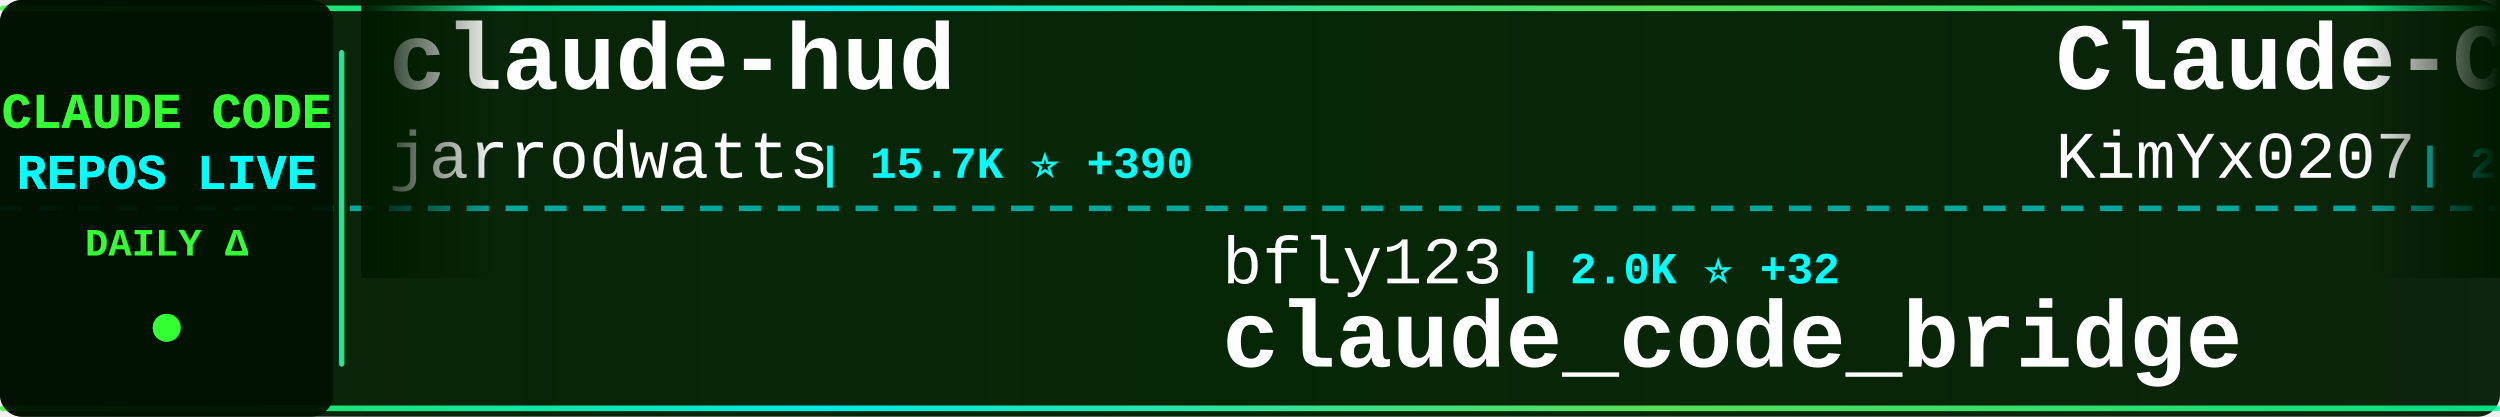
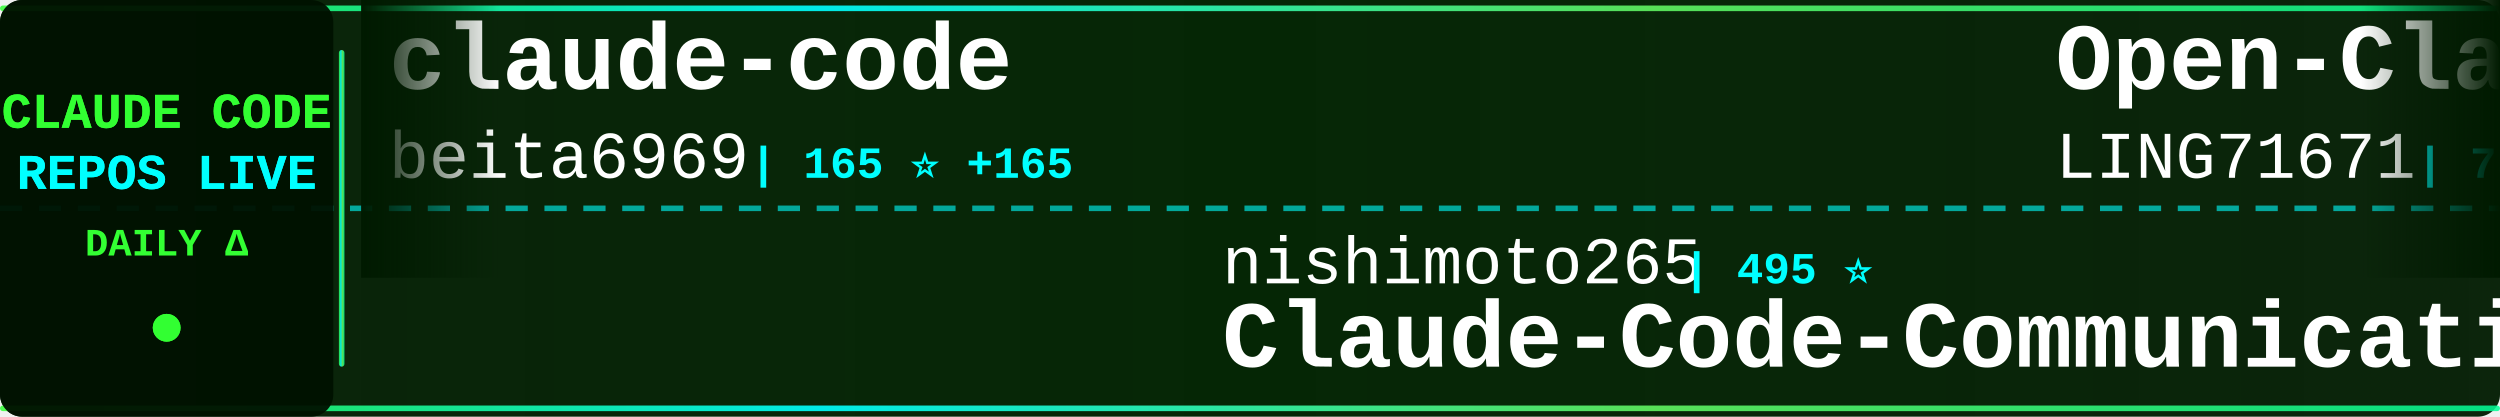
<svg xmlns="http://www.w3.org/2000/svg" width="900" height="150">
  <defs>
    <linearGradient id="tickerBg" x1="0%" y1="0%" x2="100%" y2="0%">
      <stop offset="0%" style="stop-color:#001a00;stop-opacity:0.95" />
      <stop offset="50%" style="stop-color:#002200;stop-opacity:0.98" />
      <stop offset="100%" style="stop-color:#001a00;stop-opacity:0.95" />
    </linearGradient>
    <linearGradient id="borderGrad" x1="0%" y1="0%" x2="100%" y2="0%">
      <stop offset="0%" style="stop-color:#33ff33;stop-opacity:0.85">
        <animate attributeName="stop-opacity" values="0.85;1;0.85" dur="2s" repeatCount="indefinite" />
      </stop>
      <stop offset="33%" style="stop-color:#00ffff;stop-opacity:0.9">
        <animate attributeName="stop-opacity" values="0.9;1;0.9" dur="2.2s" repeatCount="indefinite" />
      </stop>
      <stop offset="66%" style="stop-color:#66ff66;stop-opacity:0.85">
        <animate attributeName="stop-opacity" values="0.85;1;0.85" dur="1.8s" repeatCount="indefinite" />
      </stop>
      <stop offset="100%" style="stop-color:#00ff99;stop-opacity:0.85">
        <animate attributeName="stop-opacity" values="0.85;1;0.85" dur="2s" repeatCount="indefinite" />
      </stop>
    </linearGradient>
    <filter id="textGlow">
      <feGaussianBlur stdDeviation="0.1" result="coloredBlur" />
      <feMerge>
        <feMergeNode in="coloredBlur" />
        <feMergeNode in="SourceGraphic" />
      </feMerge>
    </filter>
    <filter id="metricGlow">
      <feGaussianBlur stdDeviation="0.2" result="coloredBlur" />
      <feMerge>
        <feMergeNode in="coloredBlur" />
        <feMergeNode in="SourceGraphic" />
      </feMerge>
    </filter>
    <linearGradient id="leftFade" x1="0%" y1="0%" x2="100%" y2="0%">
      <stop offset="0%" style="stop-color:#001a00;stop-opacity:1" />
      <stop offset="100%" style="stop-color:#001a00;stop-opacity:0" />
    </linearGradient>
    <linearGradient id="rightFade" x1="0%" y1="0%" x2="100%" y2="0%">
      <stop offset="0%" style="stop-color:#001a00;stop-opacity:0" />
      <stop offset="100%" style="stop-color:#001a00;stop-opacity:1" />
    </linearGradient>
  </defs>
  <rect width="900" height="150" fill="url(#tickerBg)" rx="8" />
  <rect x="0" y="2" width="900" height="2" fill="url(#borderGrad)" rx="1" />
  <rect x="0" y="146" width="900" height="2" fill="url(#borderGrad)" rx="1" />
  <line x1="0" y1="75" x2="900" y2="75" stroke="#00ffff" stroke-width="2" stroke-dasharray="8 6" opacity="0.6" />
  <rect x="0" y="0" width="120" height="150" fill="#001100" opacity="0.95" rx="8" />
  <text x="60" y="46" font-family="'Courier New', monospace" font-size="18" font-weight="bold" fill="#33ff33" text-anchor="middle" filter="url(#textGlow)">
    CLAUDE CODE
  </text>
  <text x="60" y="68" font-family="'Courier New', monospace" font-size="18" font-weight="bold" fill="#00ffff" text-anchor="middle" filter="url(#textGlow)">
    REPOS LIVE
  </text>
  <text x="60" y="92" font-family="'Courier New', monospace" font-size="14" font-weight="bold" fill="#33ff33" text-anchor="middle">
    DAILY Δ
  </text>
  <circle cx="60" cy="118" r="5" fill="#33ff33" filter="url(#metricGlow)">
    <animate attributeName="r" values="4;6;4" dur="1.5s" repeatCount="indefinite" />
    <animate attributeName="opacity" values="0.6;1;0.6" dur="1.5s" repeatCount="indefinite" />
  </circle>
  <rect x="122" y="18" width="2" height="114" fill="url(#borderGrad)" rx="1" />
  <clipPath id="tickerClip">
    <rect x="130" y="0" width="770" height="150" />
  </clipPath>
  <g clip-path="url(#tickerClip)">
    <g id="tickerItems">
      <animateTransform attributeName="transform" attributeType="XML" type="translate" from="0 0" to="-3000 0" dur="54s" repeatCount="indefinite" />
      <g transform="translate(0, 0)">
-         <text x="140" y="32" font-family="'Courier New', monospace" font-size="34" font-weight="bold" fill="#ffffff">claude-hud</text>
-         <text x="140" y="64" font-family="'Courier New', monospace" font-size="24" font-weight="normal" fill="#ffffff" opacity="1.0">jarrodwatts</text>
-         <text x="294" y="64" font-family="'Courier New', monospace" font-size="16" font-weight="bold" fill="#00ffff"> | 15.7K ⭐ +390</text>
+         <text x="140" y="32" font-family="'Courier New', monospace" font-size="34" font-weight="bold" fill="#ffffff">claude-code</text>
+         <text x="140" y="64" font-family="'Courier New', monospace" font-size="24" font-weight="normal" fill="#ffffff" opacity="1.0">beita6969</text>
+         <text x="270" y="64" font-family="'Courier New', monospace" font-size="16" font-weight="bold" fill="#00ffff"> | 165 ⭐ +165</text>
      </g>
      <g transform="translate(300, 0)">
-         <text x="140" y="102" font-family="'Courier New', monospace" font-size="24" font-weight="normal" fill="#ffffff" opacity="1.0">bfly123</text>
-         <text x="246" y="102" font-family="'Courier New', monospace" font-size="16" font-weight="bold" fill="#00ffff"> | 2.0K ⭐ +32</text>
-         <text x="140" y="132" font-family="'Courier New', monospace" font-size="34" font-weight="bold" fill="#ffffff">claude_code_bridge</text>
+         <text x="140" y="102" font-family="'Courier New', monospace" font-size="24" font-weight="normal" fill="#ffffff" opacity="1.0">nishimoto265</text>
+         <text x="306" y="102" font-family="'Courier New', monospace" font-size="16" font-weight="bold" fill="#00ffff"> | 495 ⭐</text>
+         <text x="140" y="132" font-family="'Courier New', monospace" font-size="34" font-weight="bold" fill="#ffffff">Claude-Code-Communicatio...</text>
      </g>
      <g transform="translate(600, 0)">
-         <text x="140" y="32" font-family="'Courier New', monospace" font-size="34" font-weight="bold" fill="#ffffff">Claude-Code-x-OpenClaw-G...</text>
-         <text x="140" y="64" font-family="'Courier New', monospace" font-size="24" font-weight="normal" fill="#ffffff" opacity="1.0">KimYx0207</text>
-         <text x="270" y="64" font-family="'Courier New', monospace" font-size="16" font-weight="bold" fill="#00ffff"> | 2.5K ⭐ +42</text>
+         <text x="140" y="32" font-family="'Courier New', monospace" font-size="34" font-weight="bold" fill="#ffffff">Open-ClaudeCode</text>
+         <text x="140" y="64" font-family="'Courier New', monospace" font-size="24" font-weight="normal" fill="#ffffff" opacity="1.0">LING71671</text>
+         <text x="270" y="64" font-family="'Courier New', monospace" font-size="16" font-weight="bold" fill="#00ffff"> | 78 ⭐ +78</text>
      </g>
      <g transform="translate(900, 0)">
-         <text x="140" y="102" font-family="'Courier New', monospace" font-size="24" font-weight="normal" fill="#ffffff" opacity="1.0">ChrisWiles</text>
-         <text x="282" y="102" font-family="'Courier New', monospace" font-size="16" font-weight="bold" fill="#00ffff"> | 5.6K ⭐ +38</text>
-         <text x="140" y="132" font-family="'Courier New', monospace" font-size="34" font-weight="bold" fill="#ffffff">claude-code-showcase</text>
+         <text x="140" y="102" font-family="'Courier New', monospace" font-size="24" font-weight="normal" fill="#ffffff" opacity="1.0">snarktank</text>
+         <text x="270" y="102" font-family="'Courier New', monospace" font-size="16" font-weight="bold" fill="#00ffff"> | 14.2K ⭐ +71</text>
+         <text x="140" y="132" font-family="'Courier New', monospace" font-size="34" font-weight="bold" fill="#ffffff">ralph</text>
      </g>
      <g transform="translate(1200, 0)">
-         <text x="140" y="32" font-family="'Courier New', monospace" font-size="34" font-weight="bold" fill="#ffffff">claude-code-config</text>
-         <text x="140" y="64" font-family="'Courier New', monospace" font-size="24" font-weight="normal" fill="#ffffff" opacity="1.0">jarrodwatts</text>
-         <text x="294" y="64" font-family="'Courier New', monospace" font-size="16" font-weight="bold" fill="#00ffff"> | 1.0K ⭐ +1</text>
+         <text x="140" y="32" font-family="'Courier New', monospace" font-size="34" font-weight="bold" fill="#ffffff">claude-skills</text>
+         <text x="140" y="64" font-family="'Courier New', monospace" font-size="24" font-weight="normal" fill="#ffffff" opacity="1.0">alirezarezvani</text>
+         <text x="330" y="64" font-family="'Courier New', monospace" font-size="16" font-weight="bold" fill="#00ffff"> | 8.4K ⭐ +243</text>
      </g>
      <g transform="translate(1500, 0)">
-         <text x="140" y="102" font-family="'Courier New', monospace" font-size="24" font-weight="normal" fill="#ffffff" opacity="1.0">darcyegb</text>
-         <text x="258" y="102" font-family="'Courier New', monospace" font-size="16" font-weight="bold" fill="#00ffff"> | 635 ⭐ +3</text>
-         <text x="140" y="132" font-family="'Courier New', monospace" font-size="34" font-weight="bold" fill="#ffffff">ClaudeCodeAgents</text>
+         <text x="140" y="102" font-family="'Courier New', monospace" font-size="24" font-weight="normal" fill="#ffffff" opacity="1.0">VoltAgent</text>
+         <text x="270" y="102" font-family="'Courier New', monospace" font-size="16" font-weight="bold" fill="#00ffff"> | 15.8K ⭐ +134</text>
+         <text x="140" y="132" font-family="'Courier New', monospace" font-size="34" font-weight="bold" fill="#ffffff">awesome-claude-code-suba...</text>
      </g>
      <g transform="translate(1800, 0)">
-         <text x="140" y="32" font-family="'Courier New', monospace" font-size="34" font-weight="bold" fill="#ffffff">edmunds-claude-code</text>
-         <text x="140" y="64" font-family="'Courier New', monospace" font-size="24" font-weight="normal" fill="#ffffff" opacity="1.0">edmund-io</text>
-         <text x="270" y="64" font-family="'Courier New', monospace" font-size="16" font-weight="bold" fill="#00ffff"> | 1.4K ⭐ +4</text>
+         <text x="140" y="32" font-family="'Courier New', monospace" font-size="34" font-weight="bold" fill="#ffffff">claude-code</text>
+         <text x="140" y="64" font-family="'Courier New', monospace" font-size="24" font-weight="normal" fill="#ffffff" opacity="1.0">mehmoodosman</text>
+         <text x="306" y="64" font-family="'Courier New', monospace" font-size="16" font-weight="bold" fill="#00ffff"> | 69 ⭐ +69</text>
      </g>
      <g transform="translate(2100, 0)">
-         <text x="140" y="102" font-family="'Courier New', monospace" font-size="24" font-weight="normal" fill="#ffffff" opacity="1.0">ghuntley</text>
-         <text x="258" y="102" font-family="'Courier New', monospace" font-size="16" font-weight="bold" fill="#00ffff"> | 919 ⭐ +44</text>
-         <text x="140" y="132" font-family="'Courier New', monospace" font-size="34" font-weight="bold" fill="#ffffff">claude-code-source-code-...</text>
+         <text x="140" y="102" font-family="'Courier New', monospace" font-size="24" font-weight="normal" fill="#ffffff" opacity="1.0">edmund-io</text>
+         <text x="270" y="102" font-family="'Courier New', monospace" font-size="16" font-weight="bold" fill="#00ffff"> | 1.4K ⭐ +3</text>
+         <text x="140" y="132" font-family="'Courier New', monospace" font-size="34" font-weight="bold" fill="#ffffff">edmunds-claude-code</text>
      </g>
      <g transform="translate(2400, 0)">
-         <text x="140" y="32" font-family="'Courier New', monospace" font-size="34" font-weight="bold" fill="#ffffff">claude-code-templates</text>
-         <text x="140" y="64" font-family="'Courier New', monospace" font-size="24" font-weight="normal" fill="#ffffff" opacity="1.0">davila7</text>
-         <text x="246" y="64" font-family="'Courier New', monospace" font-size="16" font-weight="bold" fill="#00ffff"> | 23.9K ⭐ +88</text>
+         <text x="140" y="32" font-family="'Courier New', monospace" font-size="34" font-weight="bold" fill="#ffffff">claude-code</text>
+         <text x="140" y="64" font-family="'Courier New', monospace" font-size="24" font-weight="normal" fill="#ffffff" opacity="1.0">jarmuine</text>
+         <text x="258" y="64" font-family="'Courier New', monospace" font-size="16" font-weight="bold" fill="#00ffff"> | 677 ⭐ +677</text>
      </g>
      <g transform="translate(2700, 0)">
-         <text x="140" y="102" font-family="'Courier New', monospace" font-size="24" font-weight="normal" fill="#ffffff" opacity="1.0">farion1231</text>
-         <text x="282" y="102" font-family="'Courier New', monospace" font-size="16" font-weight="bold" fill="#00ffff"> | 36.3K ⭐ +660</text>
-         <text x="140" y="132" font-family="'Courier New', monospace" font-size="34" font-weight="bold" fill="#ffffff">cc-switch</text>
+         <text x="140" y="102" font-family="'Courier New', monospace" font-size="24" font-weight="normal" fill="#ffffff" opacity="1.0">jeremylongshore</text>
+         <text x="342" y="102" font-family="'Courier New', monospace" font-size="16" font-weight="bold" fill="#00ffff"> | 1.8K ⭐ +28</text>
+         <text x="140" y="132" font-family="'Courier New', monospace" font-size="34" font-weight="bold" fill="#ffffff">claude-code-plugins-plus...</text>
      </g>
      <g transform="translate(3000, 0)">
-         <text x="140" y="32" font-family="'Courier New', monospace" font-size="34" font-weight="bold" fill="#ffffff">claude-hud</text>
-         <text x="140" y="64" font-family="'Courier New', monospace" font-size="24" font-weight="normal" fill="#ffffff" opacity="1.0">jarrodwatts</text>
-         <text x="294" y="64" font-family="'Courier New', monospace" font-size="16" font-weight="bold" fill="#00ffff"> | 15.7K ⭐ +390</text>
+         <text x="140" y="32" font-family="'Courier New', monospace" font-size="34" font-weight="bold" fill="#ffffff">claude-code</text>
+         <text x="140" y="64" font-family="'Courier New', monospace" font-size="24" font-weight="normal" fill="#ffffff" opacity="1.0">beita6969</text>
+         <text x="270" y="64" font-family="'Courier New', monospace" font-size="16" font-weight="bold" fill="#00ffff"> | 165 ⭐ +165</text>
      </g>
      <g transform="translate(3300, 0)">
-         <text x="140" y="102" font-family="'Courier New', monospace" font-size="24" font-weight="normal" fill="#ffffff" opacity="1.0">bfly123</text>
-         <text x="246" y="102" font-family="'Courier New', monospace" font-size="16" font-weight="bold" fill="#00ffff"> | 2.0K ⭐ +32</text>
-         <text x="140" y="132" font-family="'Courier New', monospace" font-size="34" font-weight="bold" fill="#ffffff">claude_code_bridge</text>
+         <text x="140" y="102" font-family="'Courier New', monospace" font-size="24" font-weight="normal" fill="#ffffff" opacity="1.0">nishimoto265</text>
+         <text x="306" y="102" font-family="'Courier New', monospace" font-size="16" font-weight="bold" fill="#00ffff"> | 495 ⭐</text>
+         <text x="140" y="132" font-family="'Courier New', monospace" font-size="34" font-weight="bold" fill="#ffffff">Claude-Code-Communicatio...</text>
      </g>
      <g transform="translate(3600, 0)">
-         <text x="140" y="32" font-family="'Courier New', monospace" font-size="34" font-weight="bold" fill="#ffffff">Claude-Code-x-OpenClaw-G...</text>
-         <text x="140" y="64" font-family="'Courier New', monospace" font-size="24" font-weight="normal" fill="#ffffff" opacity="1.0">KimYx0207</text>
-         <text x="270" y="64" font-family="'Courier New', monospace" font-size="16" font-weight="bold" fill="#00ffff"> | 2.5K ⭐ +42</text>
+         <text x="140" y="32" font-family="'Courier New', monospace" font-size="34" font-weight="bold" fill="#ffffff">Open-ClaudeCode</text>
+         <text x="140" y="64" font-family="'Courier New', monospace" font-size="24" font-weight="normal" fill="#ffffff" opacity="1.0">LING71671</text>
+         <text x="270" y="64" font-family="'Courier New', monospace" font-size="16" font-weight="bold" fill="#00ffff"> | 78 ⭐ +78</text>
      </g>
      <g transform="translate(3900, 0)">
-         <text x="140" y="102" font-family="'Courier New', monospace" font-size="24" font-weight="normal" fill="#ffffff" opacity="1.0">ChrisWiles</text>
-         <text x="282" y="102" font-family="'Courier New', monospace" font-size="16" font-weight="bold" fill="#00ffff"> | 5.6K ⭐ +38</text>
-         <text x="140" y="132" font-family="'Courier New', monospace" font-size="34" font-weight="bold" fill="#ffffff">claude-code-showcase</text>
+         <text x="140" y="102" font-family="'Courier New', monospace" font-size="24" font-weight="normal" fill="#ffffff" opacity="1.0">snarktank</text>
+         <text x="270" y="102" font-family="'Courier New', monospace" font-size="16" font-weight="bold" fill="#00ffff"> | 14.2K ⭐ +71</text>
+         <text x="140" y="132" font-family="'Courier New', monospace" font-size="34" font-weight="bold" fill="#ffffff">ralph</text>
      </g>
    </g>
  </g>
  <rect x="130" y="0" width="50" height="100" fill="url(#leftFade)" />
  <rect x="850" y="0" width="50" height="100" fill="url(#rightFade)" />
</svg>
